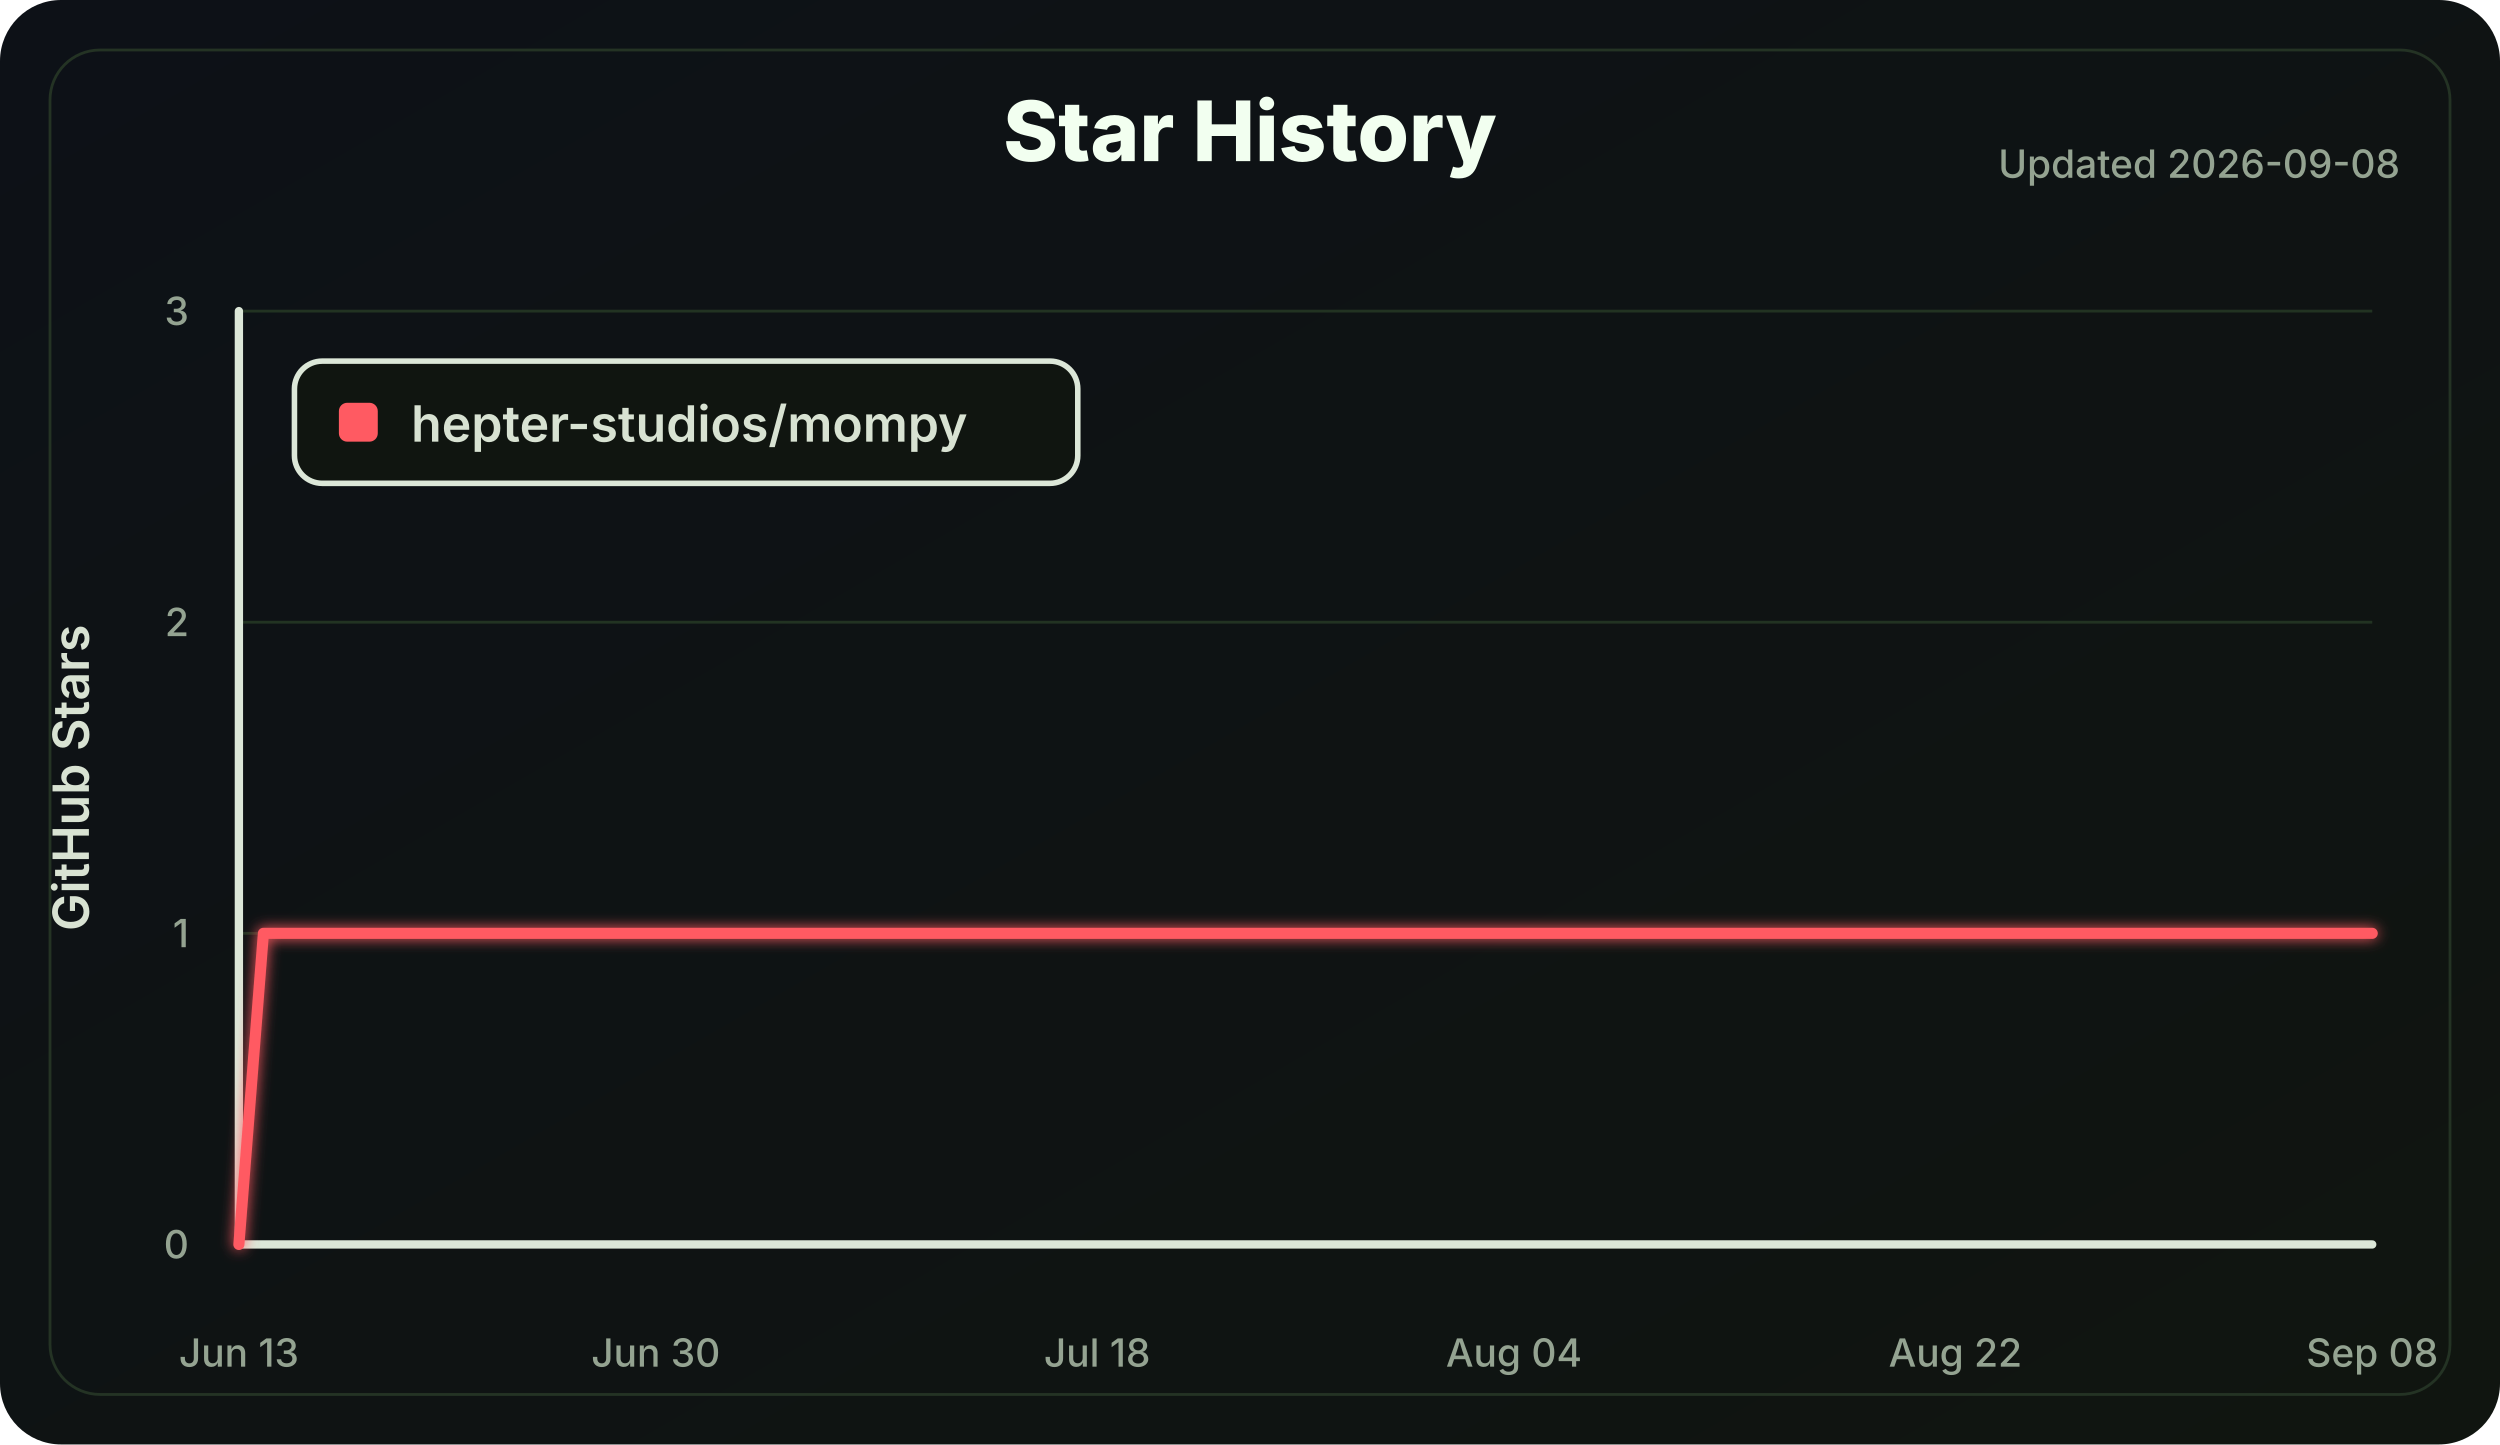
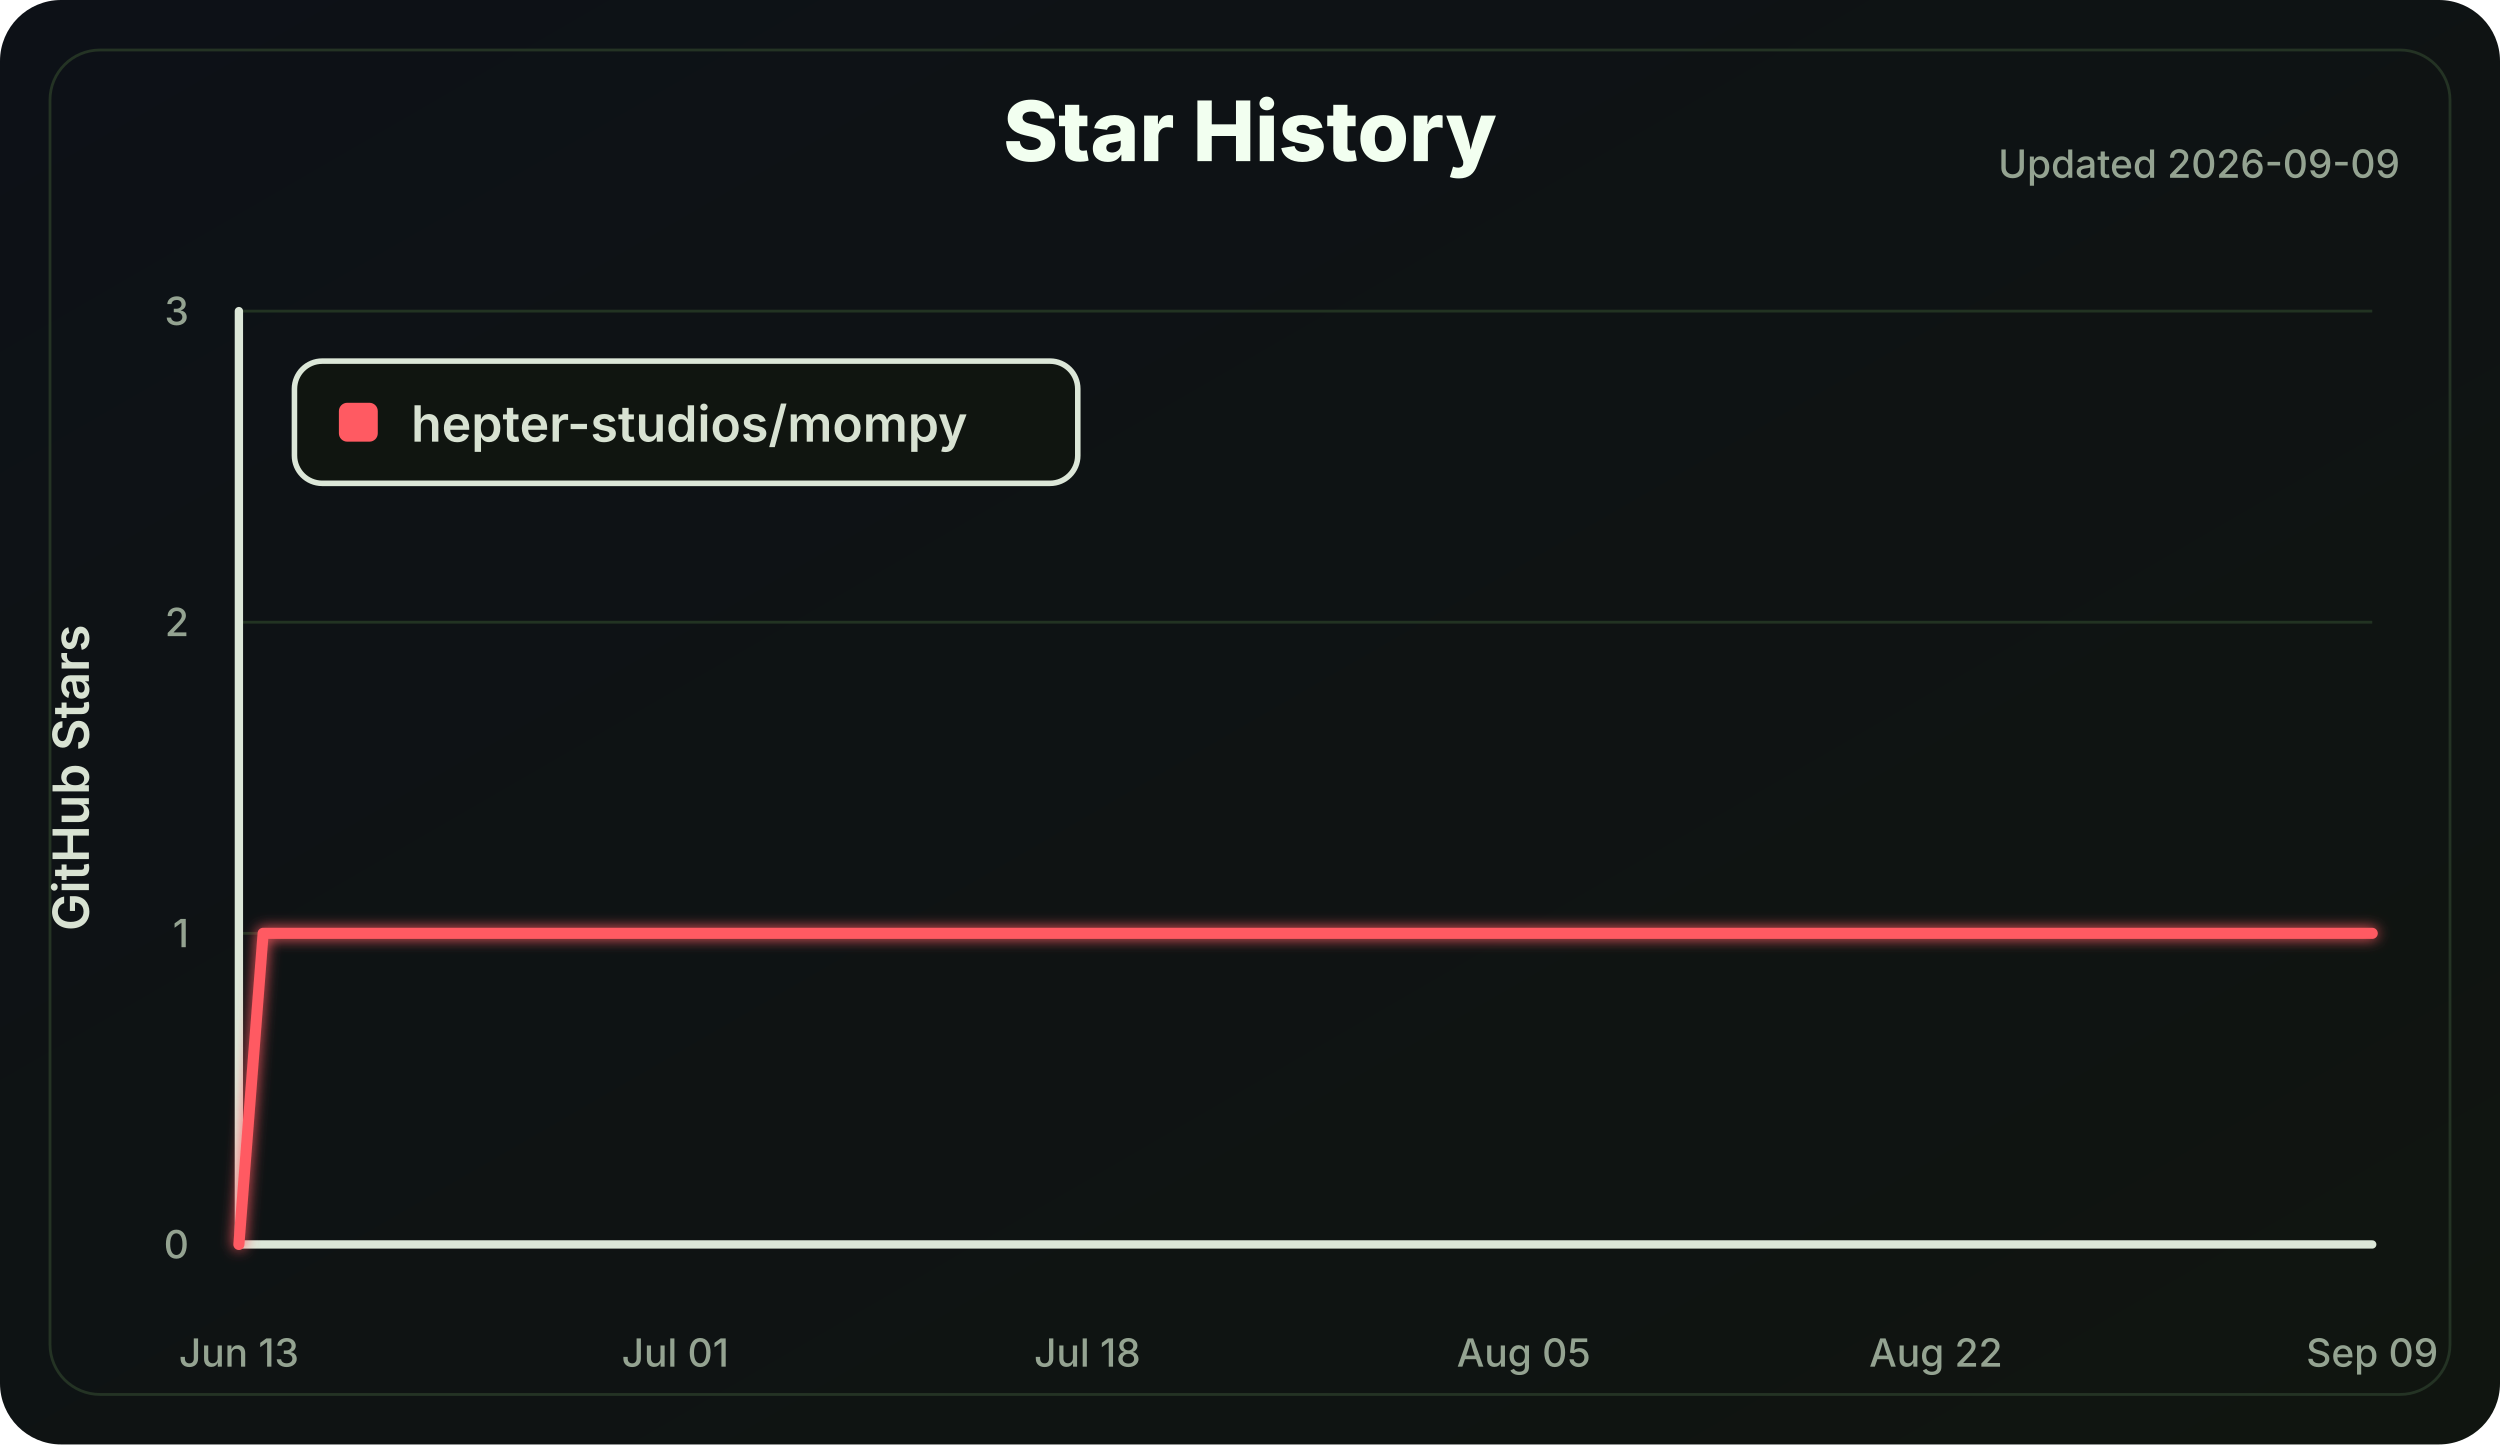
<svg xmlns="http://www.w3.org/2000/svg" width="900" height="520" viewBox="0 0 900 520" role="img" aria-labelledby="title desc">
  <defs>
    <linearGradient id="bg" x1="0" x2="1" y1="0" y2="1">
      <stop offset="0" stop-color="#0d1117" />
      <stop offset="1" stop-color="#101510" />
    </linearGradient>
    <filter id="softGlow" x="-30%" y="-30%" width="160%" height="160%">
      <feGaussianBlur stdDeviation="2.5" result="blur" />
      <feMerge>
        <feMergeNode in="blur" />
        <feMergeNode in="SourceGraphic" />
      </feMerge>
    </filter>
  </defs>
  <style>
    .label { fill: #d8e2d2; font: 600 18px Inter, Segoe UI, Arial, sans-serif; }
    .small { fill: #94a391; font: 500 14px Inter, Segoe UI, Arial, sans-serif; }
    .title { fill: #f2fff0; font: 800 30px Inter, Segoe UI, Arial, sans-serif; }
    .axis { stroke: #dce7d8; stroke-width: 3; stroke-linecap: round; }
    .grid line { stroke: #223322; stroke-width: 1; }
    .line { fill: none; stroke: #ff5a62; stroke-width: 4; stroke-linecap: round; stroke-linejoin: round; }
  </style>
  <rect width="100%" height="100%" rx="22" fill="url(#bg)" />
  <rect x="18" y="18" width="864" height="484" rx="18" fill="none" stroke="#243324" />
  <text class="title" x="450.0" y="58" text-anchor="middle">Star History</text>
-   <text class="small" x="864" y="64" text-anchor="end">Updated 2026-09-08</text>
+   <text class="small" x="864" y="64" text-anchor="end">Updated 2026-09-09</text>
  <g class="grid">
    <line x1="86" y1="448.00" x2="854" y2="448.00" />
    <line x1="86" y1="336.00" x2="854" y2="336.00" />
    <line x1="86" y1="224.00" x2="854" y2="224.00" />
    <line x1="86" y1="112.00" x2="854" y2="112.00" />
  </g>
  <line class="axis" x1="86" y1="112" x2="86" y2="448" />
  <line class="axis" x1="86" y1="448" x2="854" y2="448" />
  <g class="small">
    <text x="68" y="453.00" text-anchor="end">0</text>
    <text x="68" y="341.00" text-anchor="end">1</text>
    <text x="68" y="229.00" text-anchor="end">2</text>
    <text x="68" y="117.00" text-anchor="end">3</text>
    <text x="86.00" y="492" text-anchor="middle">Jun 13</text>
-     <text x="236.07" y="492" text-anchor="middle">Jun 30</text>
-     <text x="394.97" y="492" text-anchor="middle">Jul 18</text>
-     <text x="545.03" y="492" text-anchor="middle">Aug 04</text>
-     <text x="703.93" y="492" text-anchor="middle">Aug 22</text>
-     <text x="854.00" y="492" text-anchor="middle">Sep 08</text>
+     <text x="243.09" y="492" text-anchor="middle">Jul 01</text>
+     <text x="391.45" y="492" text-anchor="middle">Jul 18</text>
+     <text x="548.55" y="492" text-anchor="middle">Aug 05</text>
+     <text x="696.91" y="492" text-anchor="middle">Aug 22</text>
+     <text x="854.00" y="492" text-anchor="middle">Sep 09</text>
  </g>
  <text class="label" x="32" y="280.0" transform="rotate(-90 32 280.0)" text-anchor="middle">GitHub Stars</text>
-   <polyline class="line" points="86.00,448.00 94.83,336.00 854.00,336.00" filter="url(#softGlow)" />
+   <polyline class="line" points="86.00,448.00 94.73,336.00 854.00,336.00" filter="url(#softGlow)" />
  <g transform="translate(106 130)">
    <rect width="282" height="44" rx="10" fill="#101510" stroke="#dce7d8" stroke-width="2" />
    <rect x="16" y="15" width="14" height="14" rx="3" fill="#ff5a62" />
    <text class="label" x="42" y="29">hepter-studios/mompy</text>
  </g>
</svg>
